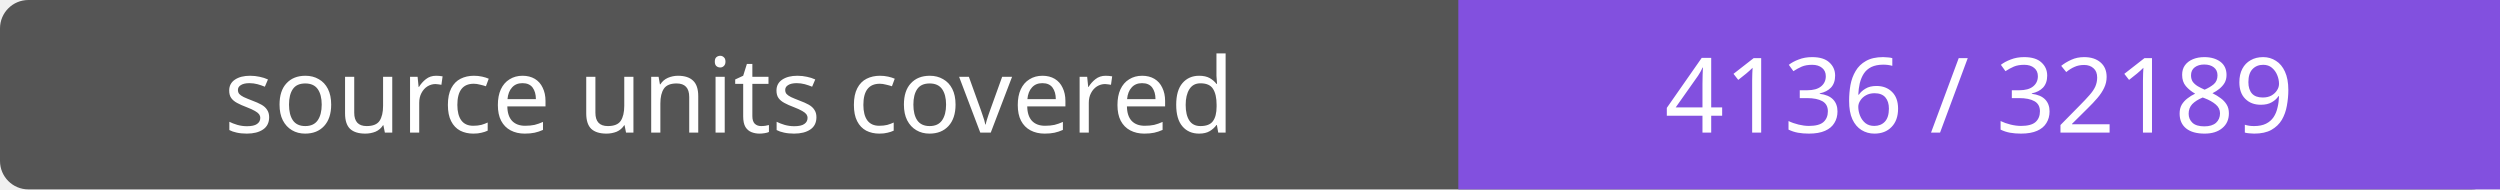
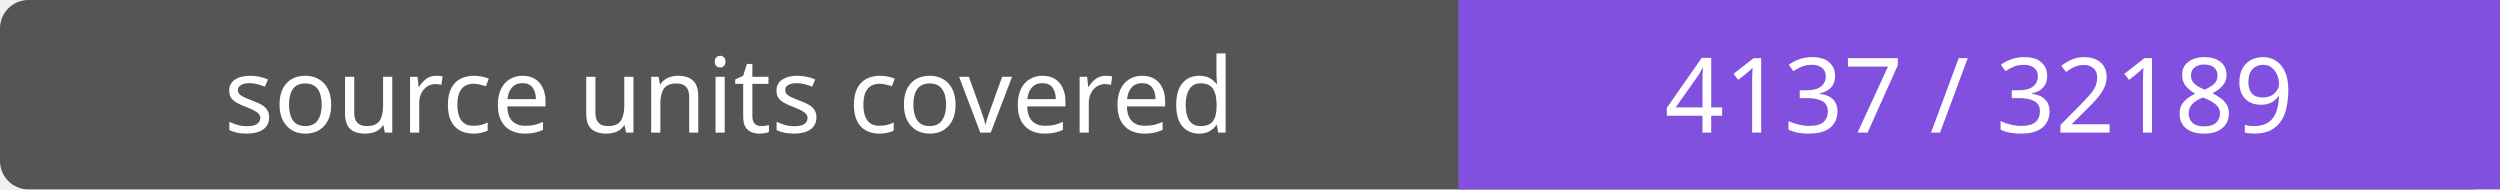
- <svg xmlns="http://www.w3.org/2000/svg" width="264" height="20" role="img" aria-label="source units covered: 4136 / 32189">
+ <svg xmlns="http://www.w3.org/2000/svg" width="264" height="20" role="img" aria-label="source units covered: 4137 / 32189">
  <rect width="264" height="20" rx="3" fill="#555" />
  <path fill="#8250df" d="M154 0h110v20H154z" />
  <g fill="#fff" text-anchor="middle" font-family="Verdana,sans-serif" font-size="11">
    <text x="77.0" y="14">source units covered</text>
-     <text x="209.0" y="14">4136 / 32189</text>
+     <text x="209.0" y="14">4137 / 32189</text>
  </g>
</svg>
